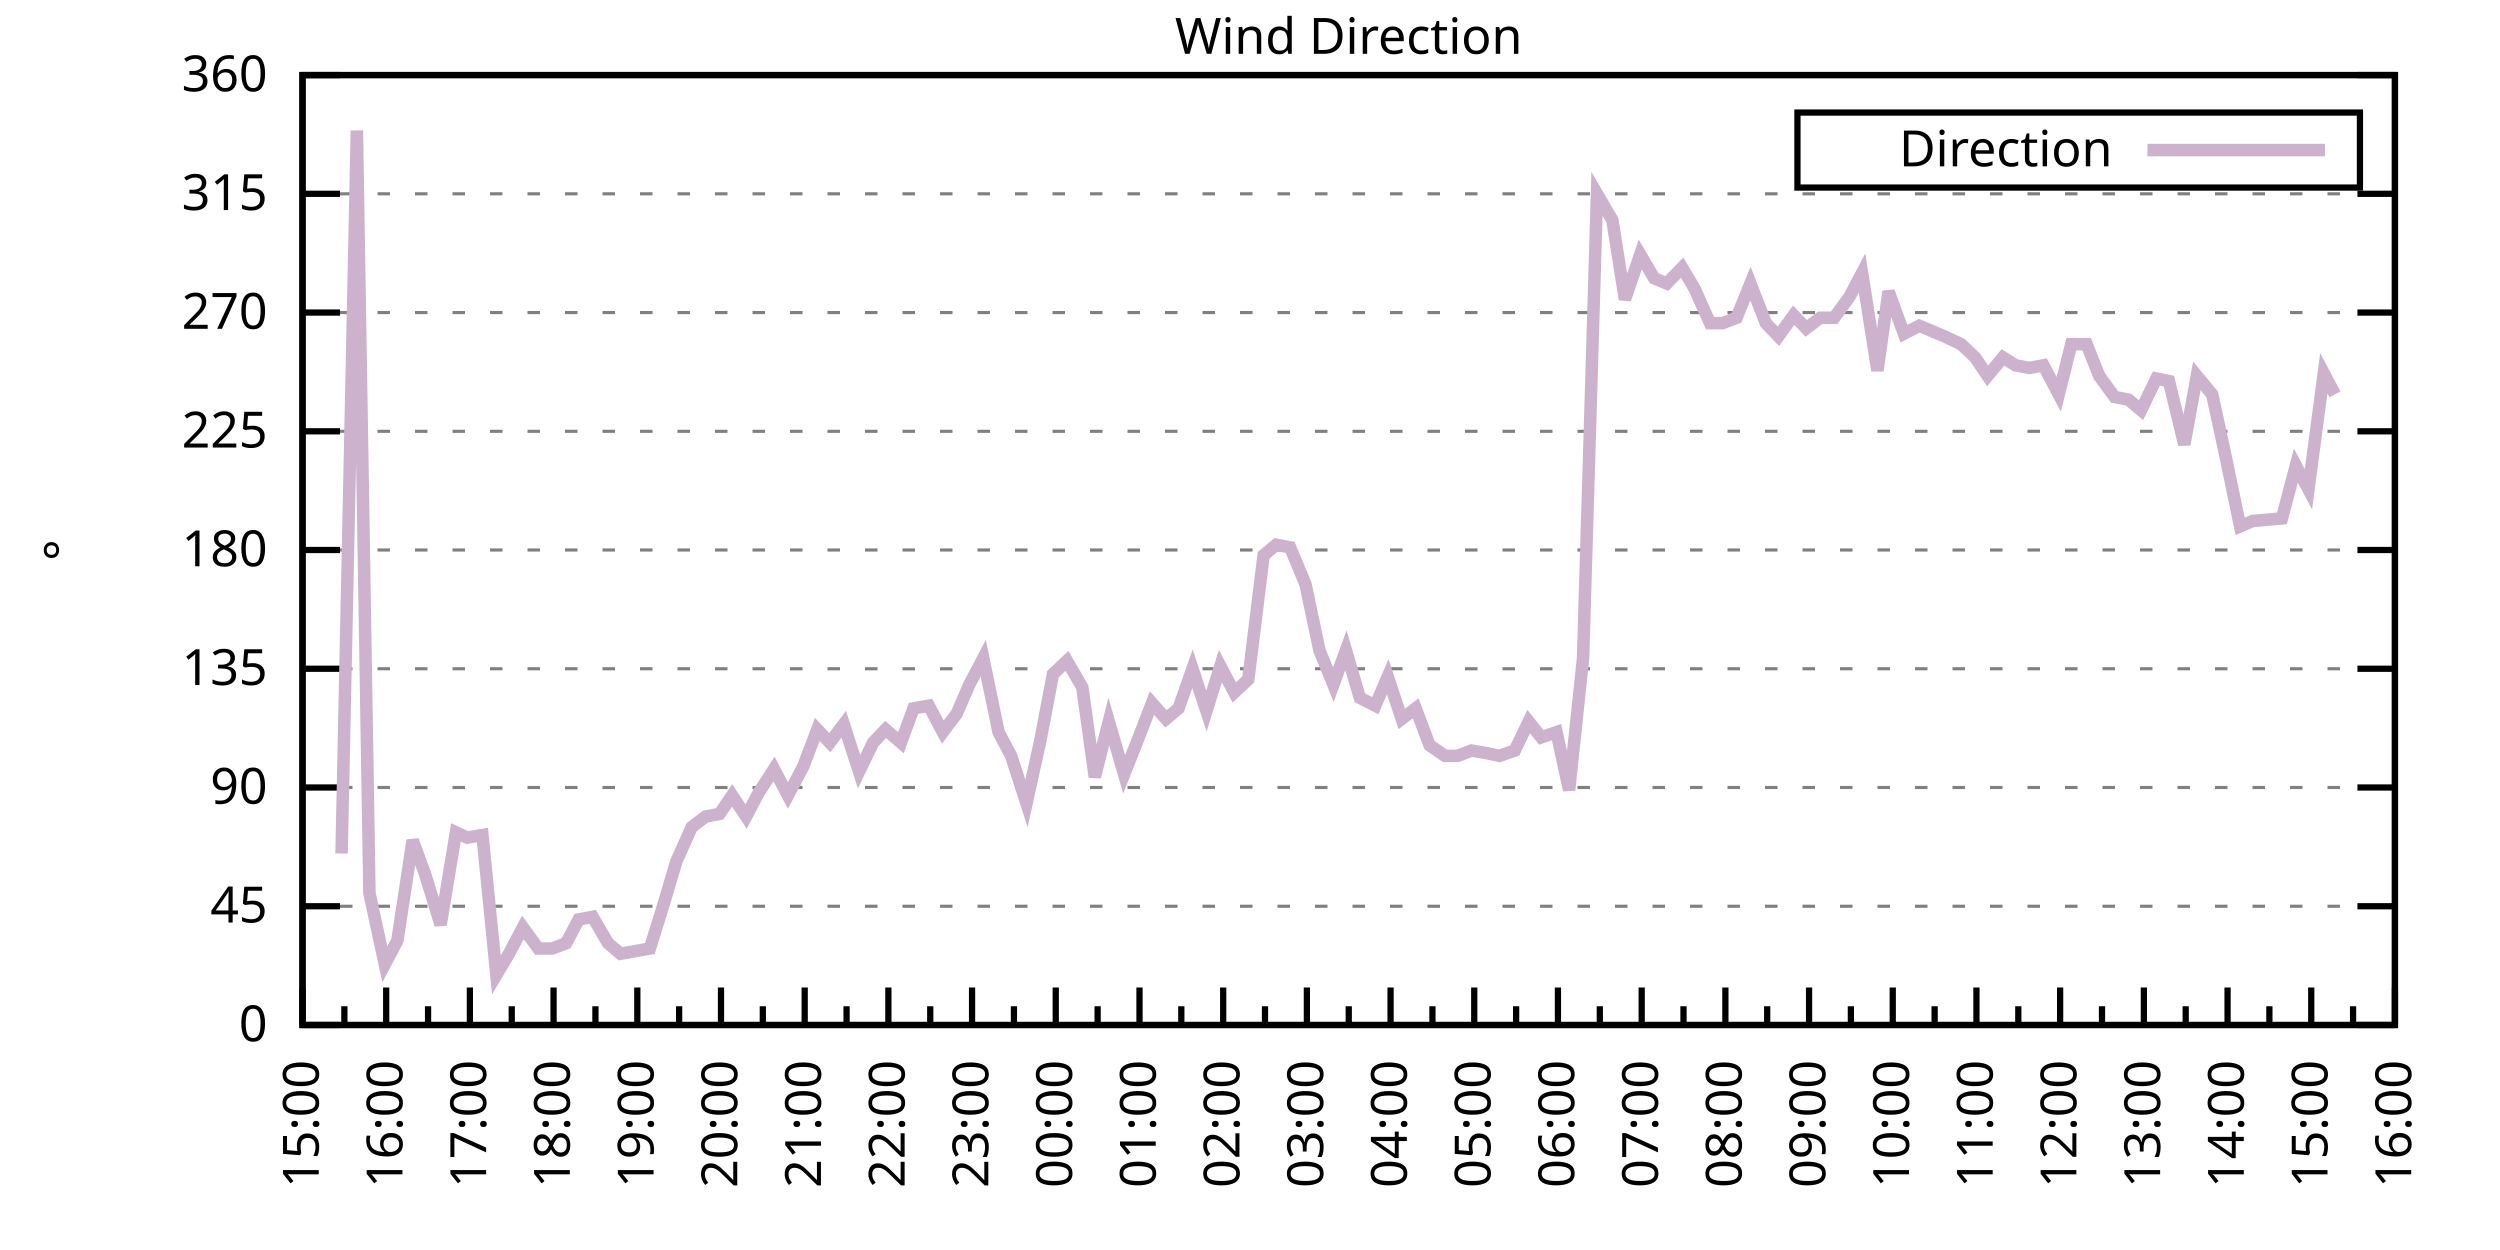
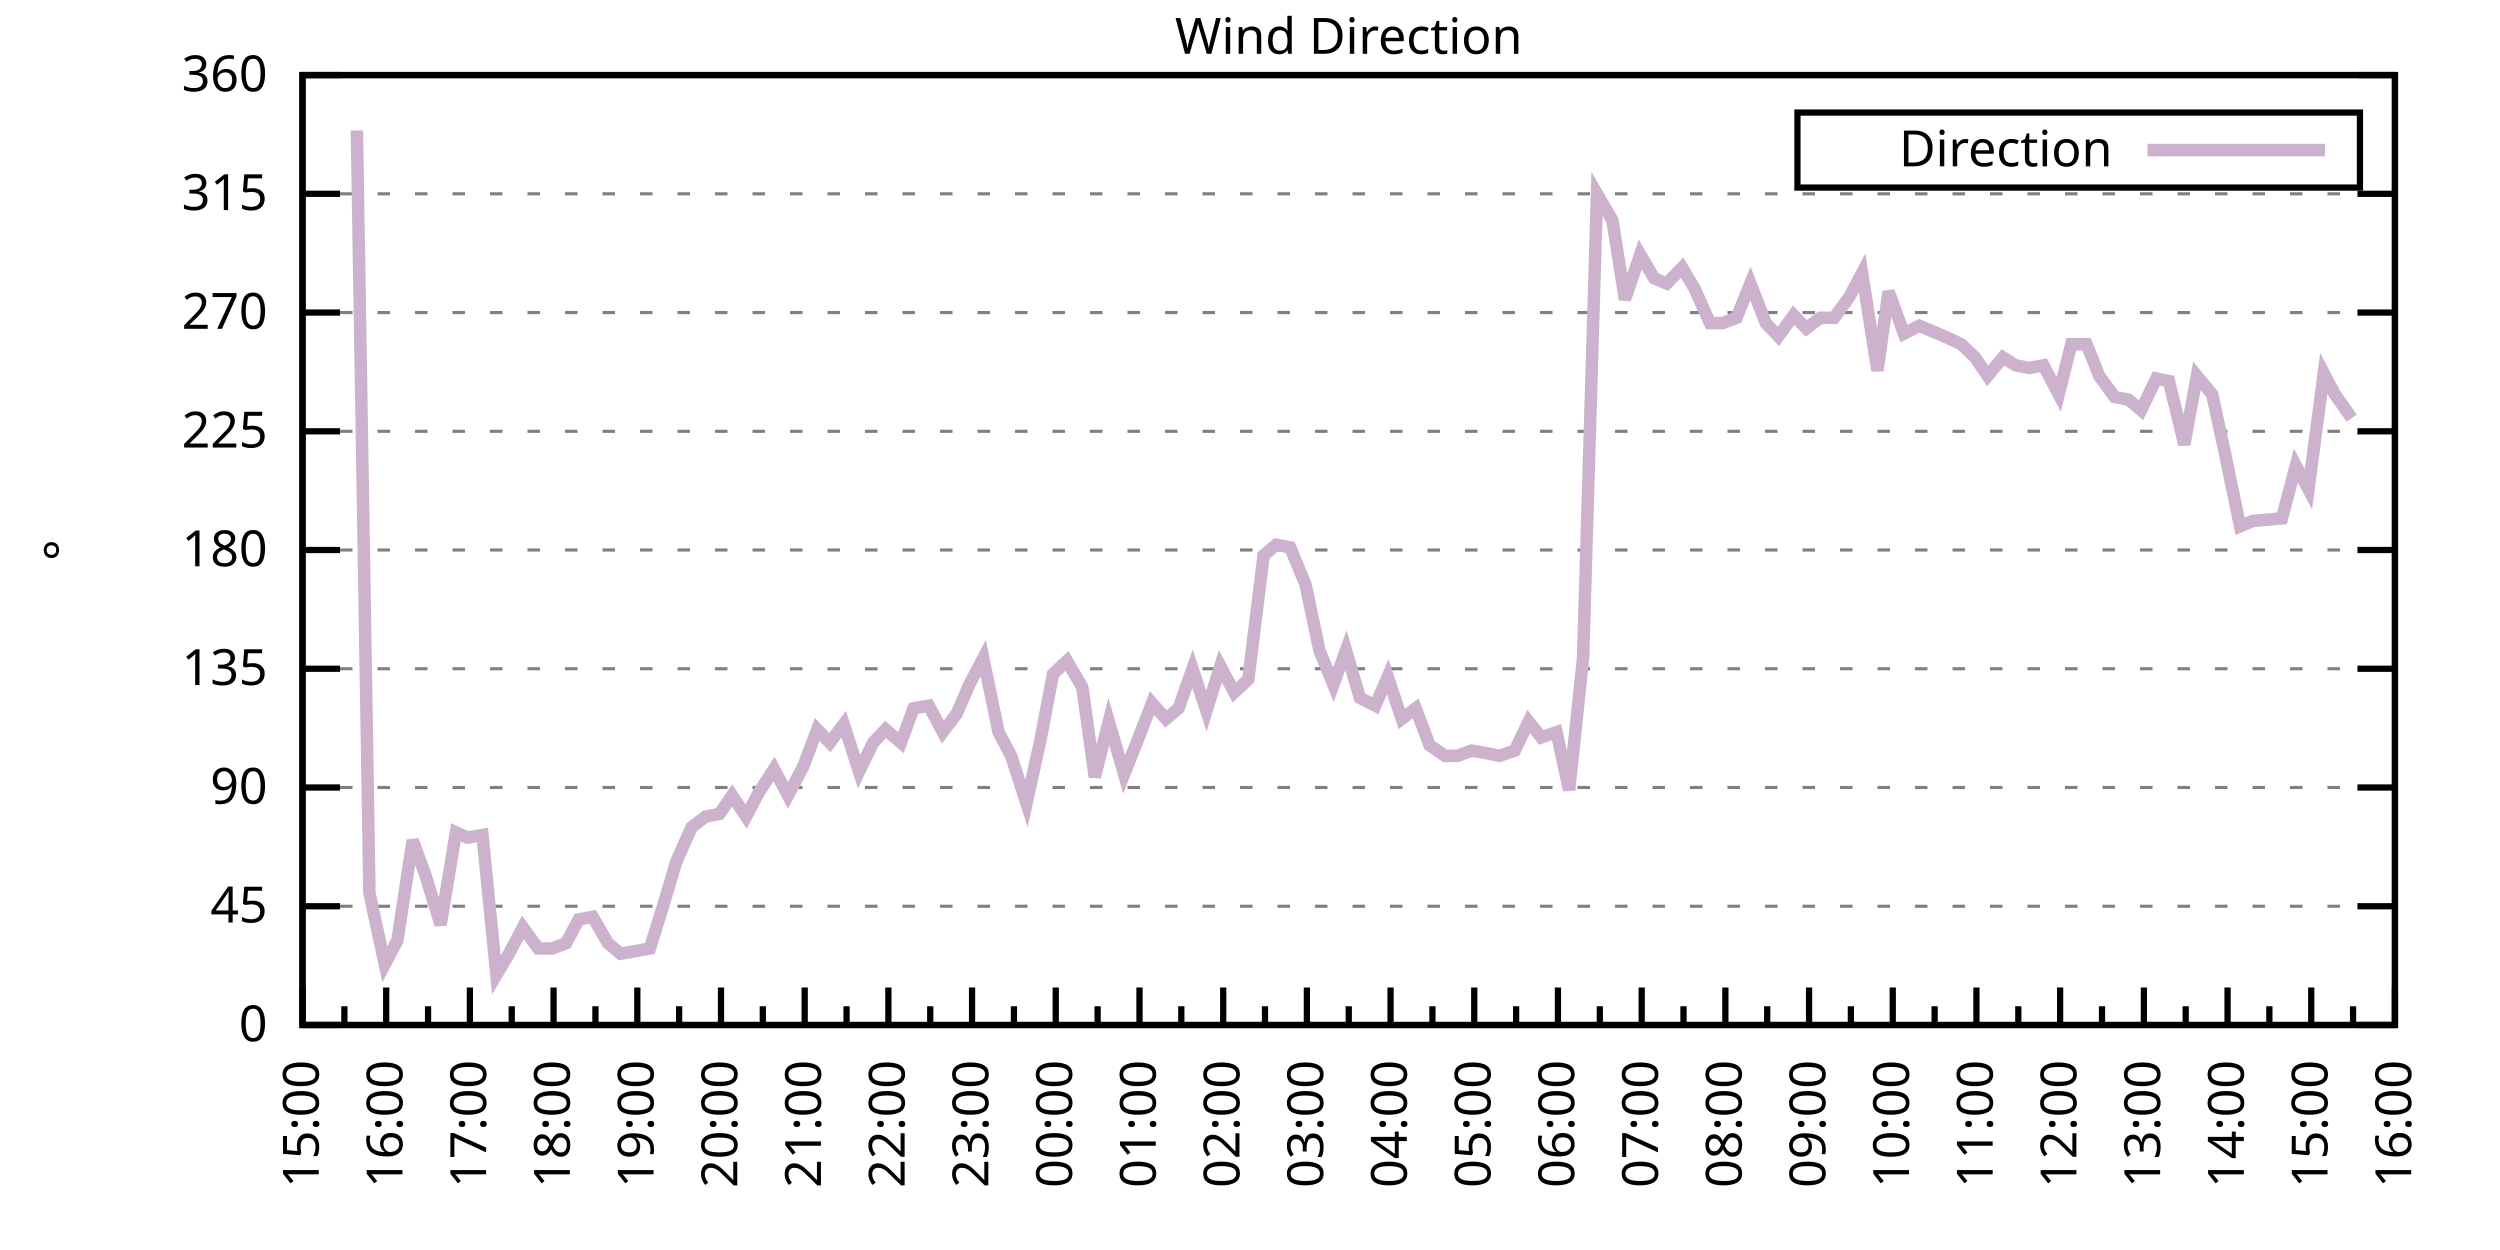
<svg xmlns="http://www.w3.org/2000/svg" xmlns:xlink="http://www.w3.org/1999/xlink" width="400" height="200" viewBox="0 0 400 200">
  <g id="gnuplot_canvas">
    <rect x="0" y="0" width="400" height="200" fill="none" />
    <defs>
      <circle id="gpDot" r="0.5" stroke-width="0.5" stroke="currentColor" />
      <path id="gpPt0" stroke-width="0.333" stroke="currentColor" d="M-1,0 h2 M0,-1 v2" />
      <path id="gpPt1" stroke-width="0.333" stroke="currentColor" d="M-1,-1 L1,1 M1,-1 L-1,1" />
      <path id="gpPt2" stroke-width="0.333" stroke="currentColor" d="M-1,0 L1,0 M0,-1 L0,1 M-1,-1 L1,1 M-1,1 L1,-1" />
      <rect id="gpPt3" stroke-width="0.333" stroke="currentColor" x="-1" y="-1" width="2" height="2" />
      <rect id="gpPt4" stroke-width="0.333" stroke="currentColor" fill="currentColor" x="-1" y="-1" width="2" height="2" />
      <circle id="gpPt5" stroke-width="0.333" stroke="currentColor" cx="0" cy="0" r="1" />
      <use xlink:href="#gpPt5" id="gpPt6" fill="currentColor" stroke="none" />
      <path id="gpPt7" stroke-width="0.333" stroke="currentColor" d="M0,-1.33 L-1.33,0.67 L1.33,0.67 z" />
      <use xlink:href="#gpPt7" id="gpPt8" fill="currentColor" stroke="none" />
      <use xlink:href="#gpPt7" id="gpPt9" stroke="currentColor" transform="rotate(180)" />
      <use xlink:href="#gpPt9" id="gpPt10" fill="currentColor" stroke="none" />
      <use xlink:href="#gpPt3" id="gpPt11" stroke="currentColor" transform="rotate(45)" />
      <use xlink:href="#gpPt11" id="gpPt12" fill="currentColor" stroke="none" />
      <path id="gpPt13" stroke-width="0.333" stroke="currentColor" d="M0,1.330 L1.265,0.411 L0.782,-1.067 L-0.782,-1.076 L-1.265,0.411 z" />
      <use xlink:href="#gpPt13" id="gpPt14" fill="currentColor" stroke="none" />
      <filter id="textbox" filterUnits="objectBoundingBox" x="0" y="0" height="1" width="1">
        <feFlood flood-color="white" flood-opacity="1" result="bgnd" />
        <feComposite in="SourceGraphic" in2="bgnd" operator="atop" />
      </filter>
      <filter id="greybox" filterUnits="objectBoundingBox" x="0" y="0" height="1" width="1">
        <feFlood flood-color="lightgrey" flood-opacity="1" result="grey" />
        <feComposite in="SourceGraphic" in2="grey" operator="atop" />
      </filter>
    </defs>
    <g fill="none" color="white" stroke="currentColor" stroke-width="1.00" stroke-linecap="butt" stroke-linejoin="miter">
</g>
    <g fill="none" color="black" stroke="currentColor" stroke-width="1.00" stroke-linecap="butt" stroke-linejoin="miter">
      <g stroke="none" shape-rendering="crispEdges">
        <polygon fill="rgb(255, 255, 255)" points="48.40,164.00 383.18,164.00 383.18,12.02 48.40,12.02 " />
      </g>
    </g>
    <g fill="none" color="black" stroke="currentColor" stroke-width="1.00" stroke-linecap="butt" stroke-linejoin="miter">
</g>
    <g fill="none" color="black" stroke="black" stroke-width="0.50" stroke-linecap="butt" stroke-linejoin="miter">
</g>
    <g fill="none" color="gray" stroke="currentColor" stroke-width="0.50" stroke-linecap="butt" stroke-linejoin="miter">
      <path stroke="gray" stroke-dasharray="2,4" class="gridline" d="M48.40,164.00 L383.19,164.00  " />
    </g>
    <g fill="none" color="gray" stroke="gray" stroke-width="1.00" stroke-linecap="butt" stroke-linejoin="miter">
</g>
    <g fill="none" color="black" stroke="currentColor" stroke-width="1.00" stroke-linecap="butt" stroke-linejoin="miter">
      <path stroke="black" d="M48.40,164.00 L54.40,164.00 M383.19,164.00 L377.19,164.00  " />
      <g transform="translate(42.80,166.60)" stroke="none" fill="black" font-family="Sans" font-size="8.00" text-anchor="end">
        <text>
          <tspan font-family="Sans"> 0</tspan>
        </text>
      </g>
    </g>
    <g fill="none" color="black" stroke="currentColor" stroke-width="1.00" stroke-linecap="butt" stroke-linejoin="miter">
</g>
    <g fill="none" color="black" stroke="black" stroke-width="0.50" stroke-linecap="butt" stroke-linejoin="miter">
</g>
    <g fill="none" color="gray" stroke="currentColor" stroke-width="0.50" stroke-linecap="butt" stroke-linejoin="miter">
      <path stroke="gray" stroke-dasharray="2,4" class="gridline" d="M48.40,145.00 L383.19,145.00  " />
    </g>
    <g fill="none" color="gray" stroke="gray" stroke-width="1.00" stroke-linecap="butt" stroke-linejoin="miter">
</g>
    <g fill="none" color="black" stroke="currentColor" stroke-width="1.00" stroke-linecap="butt" stroke-linejoin="miter">
      <path stroke="black" d="M48.40,145.00 L54.40,145.00 M383.19,145.00 L377.19,145.00  " />
      <g transform="translate(42.80,147.60)" stroke="none" fill="black" font-family="Sans" font-size="8.00" text-anchor="end">
        <text>
          <tspan font-family="Sans"> 45</tspan>
        </text>
      </g>
    </g>
    <g fill="none" color="black" stroke="currentColor" stroke-width="1.00" stroke-linecap="butt" stroke-linejoin="miter">
</g>
    <g fill="none" color="black" stroke="black" stroke-width="0.50" stroke-linecap="butt" stroke-linejoin="miter">
</g>
    <g fill="none" color="gray" stroke="currentColor" stroke-width="0.50" stroke-linecap="butt" stroke-linejoin="miter">
      <path stroke="gray" stroke-dasharray="2,4" class="gridline" d="M48.40,126.00 L383.19,126.00  " />
    </g>
    <g fill="none" color="gray" stroke="gray" stroke-width="1.00" stroke-linecap="butt" stroke-linejoin="miter">
</g>
    <g fill="none" color="black" stroke="currentColor" stroke-width="1.00" stroke-linecap="butt" stroke-linejoin="miter">
      <path stroke="black" d="M48.40,126.00 L54.40,126.00 M383.19,126.00 L377.19,126.00  " />
      <g transform="translate(42.80,128.60)" stroke="none" fill="black" font-family="Sans" font-size="8.00" text-anchor="end">
        <text>
          <tspan font-family="Sans"> 90</tspan>
        </text>
      </g>
    </g>
    <g fill="none" color="black" stroke="currentColor" stroke-width="1.00" stroke-linecap="butt" stroke-linejoin="miter">
</g>
    <g fill="none" color="black" stroke="black" stroke-width="0.50" stroke-linecap="butt" stroke-linejoin="miter">
</g>
    <g fill="none" color="gray" stroke="currentColor" stroke-width="0.50" stroke-linecap="butt" stroke-linejoin="miter">
      <path stroke="gray" stroke-dasharray="2,4" class="gridline" d="M48.40,107.00 L383.19,107.00  " />
    </g>
    <g fill="none" color="gray" stroke="gray" stroke-width="1.00" stroke-linecap="butt" stroke-linejoin="miter">
</g>
    <g fill="none" color="black" stroke="currentColor" stroke-width="1.00" stroke-linecap="butt" stroke-linejoin="miter">
      <path stroke="black" d="M48.40,107.00 L54.40,107.00 M383.19,107.00 L377.19,107.00  " />
      <g transform="translate(42.80,109.60)" stroke="none" fill="black" font-family="Sans" font-size="8.00" text-anchor="end">
        <text>
          <tspan font-family="Sans"> 135</tspan>
        </text>
      </g>
    </g>
    <g fill="none" color="black" stroke="currentColor" stroke-width="1.00" stroke-linecap="butt" stroke-linejoin="miter">
</g>
    <g fill="none" color="black" stroke="black" stroke-width="0.50" stroke-linecap="butt" stroke-linejoin="miter">
</g>
    <g fill="none" color="gray" stroke="currentColor" stroke-width="0.50" stroke-linecap="butt" stroke-linejoin="miter">
      <path stroke="gray" stroke-dasharray="2,4" class="gridline" d="M48.40,88.00 L383.19,88.00  " />
    </g>
    <g fill="none" color="gray" stroke="gray" stroke-width="1.00" stroke-linecap="butt" stroke-linejoin="miter">
</g>
    <g fill="none" color="black" stroke="currentColor" stroke-width="1.00" stroke-linecap="butt" stroke-linejoin="miter">
      <path stroke="black" d="M48.40,88.00 L54.40,88.00 M383.19,88.00 L377.19,88.00  " />
      <g transform="translate(42.80,90.60)" stroke="none" fill="black" font-family="Sans" font-size="8.00" text-anchor="end">
        <text>
          <tspan font-family="Sans"> 180</tspan>
        </text>
      </g>
    </g>
    <g fill="none" color="black" stroke="currentColor" stroke-width="1.00" stroke-linecap="butt" stroke-linejoin="miter">
</g>
    <g fill="none" color="black" stroke="black" stroke-width="0.50" stroke-linecap="butt" stroke-linejoin="miter">
</g>
    <g fill="none" color="gray" stroke="currentColor" stroke-width="0.50" stroke-linecap="butt" stroke-linejoin="miter">
      <path stroke="gray" stroke-dasharray="2,4" class="gridline" d="M48.40,69.01 L383.19,69.01  " />
    </g>
    <g fill="none" color="gray" stroke="gray" stroke-width="1.00" stroke-linecap="butt" stroke-linejoin="miter">
</g>
    <g fill="none" color="black" stroke="currentColor" stroke-width="1.00" stroke-linecap="butt" stroke-linejoin="miter">
      <path stroke="black" d="M48.40,69.01 L54.40,69.01 M383.19,69.01 L377.19,69.01  " />
      <g transform="translate(42.80,71.61)" stroke="none" fill="black" font-family="Sans" font-size="8.00" text-anchor="end">
        <text>
          <tspan font-family="Sans"> 225</tspan>
        </text>
      </g>
    </g>
    <g fill="none" color="black" stroke="currentColor" stroke-width="1.00" stroke-linecap="butt" stroke-linejoin="miter">
</g>
    <g fill="none" color="black" stroke="black" stroke-width="0.50" stroke-linecap="butt" stroke-linejoin="miter">
</g>
    <g fill="none" color="gray" stroke="currentColor" stroke-width="0.50" stroke-linecap="butt" stroke-linejoin="miter">
      <path stroke="gray" stroke-dasharray="2,4" class="gridline" d="M48.40,50.01 L383.19,50.01  " />
    </g>
    <g fill="none" color="gray" stroke="gray" stroke-width="1.00" stroke-linecap="butt" stroke-linejoin="miter">
</g>
    <g fill="none" color="black" stroke="currentColor" stroke-width="1.00" stroke-linecap="butt" stroke-linejoin="miter">
      <path stroke="black" d="M48.40,50.01 L54.40,50.01 M383.19,50.01 L377.19,50.01  " />
      <g transform="translate(42.80,52.61)" stroke="none" fill="black" font-family="Sans" font-size="8.00" text-anchor="end">
        <text>
          <tspan font-family="Sans"> 270</tspan>
        </text>
      </g>
    </g>
    <g fill="none" color="black" stroke="currentColor" stroke-width="1.00" stroke-linecap="butt" stroke-linejoin="miter">
</g>
    <g fill="none" color="black" stroke="black" stroke-width="0.50" stroke-linecap="butt" stroke-linejoin="miter">
</g>
    <g fill="none" color="gray" stroke="currentColor" stroke-width="0.50" stroke-linecap="butt" stroke-linejoin="miter">
      <path stroke="gray" stroke-dasharray="2,4" class="gridline" d="M48.40,31.01 L383.19,31.01  " />
    </g>
    <g fill="none" color="gray" stroke="gray" stroke-width="1.00" stroke-linecap="butt" stroke-linejoin="miter">
</g>
    <g fill="none" color="black" stroke="currentColor" stroke-width="1.00" stroke-linecap="butt" stroke-linejoin="miter">
      <path stroke="black" d="M48.40,31.01 L54.40,31.01 M383.19,31.01 L377.19,31.01  " />
      <g transform="translate(42.80,33.61)" stroke="none" fill="black" font-family="Sans" font-size="8.00" text-anchor="end">
        <text>
          <tspan font-family="Sans"> 315</tspan>
        </text>
      </g>
    </g>
    <g fill="none" color="black" stroke="currentColor" stroke-width="1.00" stroke-linecap="butt" stroke-linejoin="miter">
</g>
    <g fill="none" color="black" stroke="black" stroke-width="0.50" stroke-linecap="butt" stroke-linejoin="miter">
</g>
    <g fill="none" color="gray" stroke="currentColor" stroke-width="0.50" stroke-linecap="butt" stroke-linejoin="miter">
      <path stroke="gray" stroke-dasharray="2,4" class="gridline" d="M48.40,12.01 L383.19,12.01  " />
    </g>
    <g fill="none" color="gray" stroke="gray" stroke-width="1.00" stroke-linecap="butt" stroke-linejoin="miter">
</g>
    <g fill="none" color="black" stroke="currentColor" stroke-width="1.00" stroke-linecap="butt" stroke-linejoin="miter">
      <path stroke="black" d="M48.40,12.01 L54.40,12.01 M383.19,12.01 L377.19,12.01  " />
      <g transform="translate(42.80,14.61)" stroke="none" fill="black" font-family="Sans" font-size="8.00" text-anchor="end">
        <text>
          <tspan font-family="Sans"> 360</tspan>
        </text>
      </g>
    </g>
    <g fill="none" color="black" stroke="currentColor" stroke-width="1.00" stroke-linecap="butt" stroke-linejoin="miter">
      <path stroke="black" d="M48.40,164.00 L48.40,158.00  " />
      <g transform="translate(51.00,169.60) rotate(270)" stroke="none" fill="black" font-family="Sans" font-size="8.00" text-anchor="end">
        <text>
          <tspan font-family="Sans">15:00</tspan>
        </text>
      </g>
    </g>
    <g fill="none" color="black" stroke="currentColor" stroke-width="1.00" stroke-linecap="butt" stroke-linejoin="miter">
      <path stroke="black" d="M55.10,164.00 L55.10,161.00 M61.79,164.00 L61.79,158.00  " />
      <g transform="translate(64.39,169.60) rotate(270)" stroke="none" fill="black" font-family="Sans" font-size="8.00" text-anchor="end">
        <text>
          <tspan font-family="Sans">16:00</tspan>
        </text>
      </g>
    </g>
    <g fill="none" color="black" stroke="currentColor" stroke-width="1.00" stroke-linecap="butt" stroke-linejoin="miter">
      <path stroke="black" d="M68.49,164.00 L68.49,161.00 M75.18,164.00 L75.18,158.00  " />
      <g transform="translate(77.78,169.60) rotate(270)" stroke="none" fill="black" font-family="Sans" font-size="8.00" text-anchor="end">
        <text>
          <tspan font-family="Sans">17:00</tspan>
        </text>
      </g>
    </g>
    <g fill="none" color="black" stroke="currentColor" stroke-width="1.00" stroke-linecap="butt" stroke-linejoin="miter">
      <path stroke="black" d="M81.88,164.00 L81.88,161.00 M88.57,164.00 L88.57,158.00  " />
      <g transform="translate(91.17,169.60) rotate(270)" stroke="none" fill="black" font-family="Sans" font-size="8.00" text-anchor="end">
        <text>
          <tspan font-family="Sans">18:00</tspan>
        </text>
      </g>
    </g>
    <g fill="none" color="black" stroke="currentColor" stroke-width="1.00" stroke-linecap="butt" stroke-linejoin="miter">
      <path stroke="black" d="M95.27,164.00 L95.27,161.00 M101.97,164.00 L101.97,158.00  " />
      <g transform="translate(104.57,169.60) rotate(270)" stroke="none" fill="black" font-family="Sans" font-size="8.00" text-anchor="end">
        <text>
          <tspan font-family="Sans">19:00</tspan>
        </text>
      </g>
    </g>
    <g fill="none" color="black" stroke="currentColor" stroke-width="1.00" stroke-linecap="butt" stroke-linejoin="miter">
      <path stroke="black" d="M108.66,164.00 L108.66,161.00 M115.36,164.00 L115.36,158.00  " />
      <g transform="translate(117.96,169.60) rotate(270)" stroke="none" fill="black" font-family="Sans" font-size="8.00" text-anchor="end">
        <text>
          <tspan font-family="Sans">20:00</tspan>
        </text>
      </g>
    </g>
    <g fill="none" color="black" stroke="currentColor" stroke-width="1.00" stroke-linecap="butt" stroke-linejoin="miter">
      <path stroke="black" d="M122.05,164.00 L122.05,161.00 M128.75,164.00 L128.75,158.00  " />
      <g transform="translate(131.35,169.60) rotate(270)" stroke="none" fill="black" font-family="Sans" font-size="8.00" text-anchor="end">
        <text>
          <tspan font-family="Sans">21:00</tspan>
        </text>
      </g>
    </g>
    <g fill="none" color="black" stroke="currentColor" stroke-width="1.00" stroke-linecap="butt" stroke-linejoin="miter">
      <path stroke="black" d="M135.45,164.00 L135.45,161.00 M142.14,164.00 L142.14,158.00  " />
      <g transform="translate(144.74,169.60) rotate(270)" stroke="none" fill="black" font-family="Sans" font-size="8.00" text-anchor="end">
        <text>
          <tspan font-family="Sans">22:00</tspan>
        </text>
      </g>
    </g>
    <g fill="none" color="black" stroke="currentColor" stroke-width="1.00" stroke-linecap="butt" stroke-linejoin="miter">
      <path stroke="black" d="M148.84,164.00 L148.84,161.00 M155.53,164.00 L155.53,158.00  " />
      <g transform="translate(158.13,169.60) rotate(270)" stroke="none" fill="black" font-family="Sans" font-size="8.00" text-anchor="end">
        <text>
          <tspan font-family="Sans">23:00</tspan>
        </text>
      </g>
    </g>
    <g fill="none" color="black" stroke="currentColor" stroke-width="1.00" stroke-linecap="butt" stroke-linejoin="miter">
      <path stroke="black" d="M162.23,164.00 L162.23,161.00 M168.92,164.00 L168.92,158.00  " />
      <g transform="translate(171.52,169.60) rotate(270)" stroke="none" fill="black" font-family="Sans" font-size="8.00" text-anchor="end">
        <text>
          <tspan font-family="Sans">00:00</tspan>
        </text>
      </g>
    </g>
    <g fill="none" color="black" stroke="currentColor" stroke-width="1.00" stroke-linecap="butt" stroke-linejoin="miter">
      <path stroke="black" d="M175.62,164.00 L175.62,161.00 M182.32,164.00 L182.32,158.00  " />
      <g transform="translate(184.92,169.60) rotate(270)" stroke="none" fill="black" font-family="Sans" font-size="8.00" text-anchor="end">
        <text>
          <tspan font-family="Sans">01:00</tspan>
        </text>
      </g>
    </g>
    <g fill="none" color="black" stroke="currentColor" stroke-width="1.00" stroke-linecap="butt" stroke-linejoin="miter">
      <path stroke="black" d="M189.01,164.00 L189.01,161.00 M195.71,164.00 L195.71,158.00  " />
      <g transform="translate(198.31,169.60) rotate(270)" stroke="none" fill="black" font-family="Sans" font-size="8.00" text-anchor="end">
        <text>
          <tspan font-family="Sans">02:00</tspan>
        </text>
      </g>
    </g>
    <g fill="none" color="black" stroke="currentColor" stroke-width="1.00" stroke-linecap="butt" stroke-linejoin="miter">
      <path stroke="black" d="M202.40,164.00 L202.40,161.00 M209.10,164.00 L209.10,158.00  " />
      <g transform="translate(211.70,169.60) rotate(270)" stroke="none" fill="black" font-family="Sans" font-size="8.00" text-anchor="end">
        <text>
          <tspan font-family="Sans">03:00</tspan>
        </text>
      </g>
    </g>
    <g fill="none" color="black" stroke="currentColor" stroke-width="1.00" stroke-linecap="butt" stroke-linejoin="miter">
      <path stroke="black" d="M215.80,164.00 L215.80,161.00 M222.49,164.00 L222.49,158.00  " />
      <g transform="translate(225.09,169.60) rotate(270)" stroke="none" fill="black" font-family="Sans" font-size="8.00" text-anchor="end">
        <text>
          <tspan font-family="Sans">04:00</tspan>
        </text>
      </g>
    </g>
    <g fill="none" color="black" stroke="currentColor" stroke-width="1.00" stroke-linecap="butt" stroke-linejoin="miter">
      <path stroke="black" d="M229.19,164.00 L229.19,161.00 M235.88,164.00 L235.88,158.00  " />
      <g transform="translate(238.48,169.60) rotate(270)" stroke="none" fill="black" font-family="Sans" font-size="8.00" text-anchor="end">
        <text>
          <tspan font-family="Sans">05:00</tspan>
        </text>
      </g>
    </g>
    <g fill="none" color="black" stroke="currentColor" stroke-width="1.00" stroke-linecap="butt" stroke-linejoin="miter">
      <path stroke="black" d="M242.58,164.00 L242.58,161.00 M249.27,164.00 L249.27,158.00  " />
      <g transform="translate(251.87,169.60) rotate(270)" stroke="none" fill="black" font-family="Sans" font-size="8.00" text-anchor="end">
        <text>
          <tspan font-family="Sans">06:00</tspan>
        </text>
      </g>
    </g>
    <g fill="none" color="black" stroke="currentColor" stroke-width="1.00" stroke-linecap="butt" stroke-linejoin="miter">
      <path stroke="black" d="M255.97,164.00 L255.97,161.00 M262.67,164.00 L262.67,158.00  " />
      <g transform="translate(265.27,169.60) rotate(270)" stroke="none" fill="black" font-family="Sans" font-size="8.00" text-anchor="end">
        <text>
          <tspan font-family="Sans">07:00</tspan>
        </text>
      </g>
    </g>
    <g fill="none" color="black" stroke="currentColor" stroke-width="1.00" stroke-linecap="butt" stroke-linejoin="miter">
      <path stroke="black" d="M269.36,164.00 L269.36,161.00 M276.06,164.00 L276.06,158.00  " />
      <g transform="translate(278.66,169.60) rotate(270)" stroke="none" fill="black" font-family="Sans" font-size="8.00" text-anchor="end">
        <text>
          <tspan font-family="Sans">08:00</tspan>
        </text>
      </g>
    </g>
    <g fill="none" color="black" stroke="currentColor" stroke-width="1.00" stroke-linecap="butt" stroke-linejoin="miter">
      <path stroke="black" d="M282.75,164.00 L282.75,161.00 M289.45,164.00 L289.45,158.00  " />
      <g transform="translate(292.05,169.60) rotate(270)" stroke="none" fill="black" font-family="Sans" font-size="8.00" text-anchor="end">
        <text>
          <tspan font-family="Sans">09:00</tspan>
        </text>
      </g>
    </g>
    <g fill="none" color="black" stroke="currentColor" stroke-width="1.00" stroke-linecap="butt" stroke-linejoin="miter">
      <path stroke="black" d="M296.14,164.00 L296.14,161.00 M302.84,164.00 L302.84,158.00  " />
      <g transform="translate(305.44,169.60) rotate(270)" stroke="none" fill="black" font-family="Sans" font-size="8.00" text-anchor="end">
        <text>
          <tspan font-family="Sans">10:00</tspan>
        </text>
      </g>
    </g>
    <g fill="none" color="black" stroke="currentColor" stroke-width="1.00" stroke-linecap="butt" stroke-linejoin="miter">
      <path stroke="black" d="M309.54,164.00 L309.54,161.00 M316.23,164.00 L316.23,158.00  " />
      <g transform="translate(318.83,169.60) rotate(270)" stroke="none" fill="black" font-family="Sans" font-size="8.00" text-anchor="end">
        <text>
          <tspan font-family="Sans">11:00</tspan>
        </text>
      </g>
    </g>
    <g fill="none" color="black" stroke="currentColor" stroke-width="1.00" stroke-linecap="butt" stroke-linejoin="miter">
      <path stroke="black" d="M322.93,164.00 L322.93,161.00 M329.62,164.00 L329.62,158.00  " />
      <g transform="translate(332.22,169.60) rotate(270)" stroke="none" fill="black" font-family="Sans" font-size="8.00" text-anchor="end">
        <text>
          <tspan font-family="Sans">12:00</tspan>
        </text>
      </g>
    </g>
    <g fill="none" color="black" stroke="currentColor" stroke-width="1.00" stroke-linecap="butt" stroke-linejoin="miter">
      <path stroke="black" d="M336.32,164.00 L336.32,161.00 M343.02,164.00 L343.02,158.00  " />
      <g transform="translate(345.62,169.60) rotate(270)" stroke="none" fill="black" font-family="Sans" font-size="8.00" text-anchor="end">
        <text>
          <tspan font-family="Sans">13:00</tspan>
        </text>
      </g>
    </g>
    <g fill="none" color="black" stroke="currentColor" stroke-width="1.00" stroke-linecap="butt" stroke-linejoin="miter">
      <path stroke="black" d="M349.71,164.00 L349.71,161.00 M356.41,164.00 L356.41,158.00  " />
      <g transform="translate(359.01,169.60) rotate(270)" stroke="none" fill="black" font-family="Sans" font-size="8.00" text-anchor="end">
        <text>
          <tspan font-family="Sans">14:00</tspan>
        </text>
      </g>
    </g>
    <g fill="none" color="black" stroke="currentColor" stroke-width="1.00" stroke-linecap="butt" stroke-linejoin="miter">
      <path stroke="black" d="M363.10,164.00 L363.10,161.00 M369.80,164.00 L369.80,158.00  " />
      <g transform="translate(372.40,169.60) rotate(270)" stroke="none" fill="black" font-family="Sans" font-size="8.00" text-anchor="end">
        <text>
          <tspan font-family="Sans">15:00</tspan>
        </text>
      </g>
    </g>
    <g fill="none" color="black" stroke="currentColor" stroke-width="1.00" stroke-linecap="butt" stroke-linejoin="miter">
      <path stroke="black" d="M376.49,164.00 L376.49,161.00 M383.19,164.00 L383.19,158.00  " />
      <g transform="translate(385.79,169.60) rotate(270)" stroke="none" fill="black" font-family="Sans" font-size="8.00" text-anchor="end">
        <text>
          <tspan font-family="Sans">16:00</tspan>
        </text>
      </g>
    </g>
    <g fill="none" color="black" stroke="currentColor" stroke-width="1.00" stroke-linecap="butt" stroke-linejoin="miter">
</g>
    <g fill="none" color="black" stroke="currentColor" stroke-width="1.00" stroke-linecap="butt" stroke-linejoin="miter">
      <path stroke="black" d="M48.40,12.01 L48.40,164.00 L383.19,164.00 L383.19,12.01 L48.40,12.01 Z  " />
    </g>
    <g fill="none" color="black" stroke="currentColor" stroke-width="1.00" stroke-linecap="butt" stroke-linejoin="miter">
      <g transform="translate(12.80,88.01) rotate(270)" stroke="none" fill="black" font-family="Sans" font-size="8.00" text-anchor="middle">
        <text>
          <tspan font-family="Sans">°</tspan>
        </text>
      </g>
    </g>
    <g fill="none" color="black" stroke="currentColor" stroke-width="1.00" stroke-linecap="butt" stroke-linejoin="miter">
</g>
    <g fill="none" color="black" stroke="currentColor" stroke-width="1.00" stroke-linecap="butt" stroke-linejoin="miter">
      <path stroke="black" d="M287.59,30.01 L287.59,18.01 L377.59,18.01 L377.59,30.01 L287.59,30.01 Z  " />
    </g>
    <g id="Wind_direction_plot_1">
      <g fill="none" color="white" stroke="black" stroke-width="2.00" stroke-linecap="butt" stroke-linejoin="miter">
</g>
      <g fill="none" color="black" stroke="currentColor" stroke-width="2.00" stroke-linecap="butt" stroke-linejoin="miter">
        <g transform="translate(337.99,26.61)" stroke="none" fill="black" font-family="Sans" font-size="8.00" text-anchor="end">
          <text>
            <tspan font-family="Sans">Direction</tspan>
          </text>
        </g>
      </g>
      <g fill="none" color="black" stroke="currentColor" stroke-width="2.00" stroke-linecap="butt" stroke-linejoin="miter">
-         <path stroke="rgb(204, 178, 204)" d="M343.59,24.01 L371.99,24.01 M54.65,136.56 L57.10,20.88 L59.11,142.89 L61.57,154.29 L63.58,150.49 L66.03,134.45   L68.04,139.93 L70.50,147.96 L72.95,133.18 L74.74,134.02 L77.19,133.60 L79.42,155.98 L81.43,152.60 L83.66,148.38   L86.12,151.76 L88.35,151.76 L90.58,150.91 L92.59,147.11 L94.82,146.69 L97.28,150.91 L99.29,152.60 L103.98,151.76   L106.21,144.58 L108.22,137.82 L110.67,132.34 L112.90,130.65 L115.13,130.22 L117.14,127.27 L119.38,130.65 L121.38,126.85   L123.84,123.05 L126.07,127.27 L128.53,122.62 L130.76,116.71 L132.77,118.83 L135.00,115.87 L137.45,123.47 L139.69,118.83   L141.69,116.71 L144.15,118.83 L146.16,113.34 L148.61,112.91 L150.85,117.14 L153.08,114.18 L155.09,109.54 L157.32,105.31   L159.77,117.14 L161.78,120.94 L164.24,128.54 L166.47,118.40 L168.48,107.85 L170.71,105.74 L173.17,109.96 L175.17,124.31   L177.41,115.45 L179.86,123.89 L181.87,118.83 L184.32,112.49 L186.56,115.03 L188.57,113.34 L190.80,107.00 L193.03,113.76   L195.26,106.58 L197.49,110.80 L199.73,108.69 L202.18,88.85 L204.19,87.16 L206.42,87.58 L208.88,93.49 L211.11,104.05   L213.34,109.54 L215.35,104.05 L217.58,111.65 L220.04,112.91 L222.04,108.27 L224.28,115.03 L226.51,113.34 L228.74,119.25   L231.20,120.94 L233.20,120.94 L235.44,120.09 L237.89,120.51 L239.90,120.94 L242.36,120.09 L244.59,115.45 L246.60,117.98   L249.05,117.14 L251.06,126.42 L253.29,105.31 L255.52,31.01 L257.98,35.23 L259.99,47.90 L262.44,40.72 L264.67,44.52   L266.68,45.36 L269.14,42.83 L271.15,46.21 L273.60,51.70 L275.61,51.70 L277.84,50.85 L280.07,45.36 L282.53,51.70   L284.54,53.81 L286.99,50.43 L289.00,52.54 L291.23,50.85 L293.47,50.85 L295.92,47.47 L297.93,43.67 L300.39,59.30   L302.17,46.63 L304.63,53.39 L307.08,52.12 L309.09,52.96 L311.10,53.81 L313.78,55.07 L316.01,57.18 L318.02,60.14   L320.47,57.18 L322.48,58.45 L324.71,58.87 L326.95,58.45 L329.40,63.10 L331.41,55.07 L333.86,55.07 L335.87,60.14   L338.33,63.52 L340.56,63.94 L342.57,65.63 L345.02,60.56 L347.03,60.98 L349.49,71.12 L351.50,60.14 L353.95,63.10   L355.96,72.38 L358.42,84.21 L360.42,83.36 L365.11,82.94 L367.34,74.49 L369.35,78.29 L371.81,59.72 L373.59,63.10    " />
+         <path stroke="rgb(204, 178, 204)" d="M343.59,24.01 L371.99,24.01 M57.10,20.88 L59.11,142.89 L61.57,154.29 L63.58,150.49 L66.03,134.45 L68.04,139.93   L70.50,147.96 L72.95,133.18 L74.74,134.02 L77.19,133.60 L79.42,155.98 L81.43,152.60 L83.66,148.38 L86.12,151.76   L88.35,151.76 L90.58,150.91 L92.59,147.11 L94.82,146.69 L97.28,150.91 L99.29,152.60 L103.98,151.76 L106.21,144.58   L108.22,137.82 L110.67,132.34 L112.90,130.65 L115.13,130.22 L117.14,127.27 L119.38,130.65 L121.38,126.85 L123.84,123.05   L126.07,127.27 L128.53,122.62 L130.76,116.71 L132.77,118.83 L135.00,115.87 L137.45,123.47 L139.69,118.83 L141.69,116.71   L144.15,118.83 L146.16,113.34 L148.61,112.91 L150.85,117.14 L153.08,114.18 L155.09,109.54 L157.32,105.31 L159.77,117.14   L161.78,120.94 L164.24,128.54 L166.47,118.40 L168.48,107.85 L170.71,105.74 L173.17,109.96 L175.17,124.31 L177.41,115.45   L179.86,123.89 L181.87,118.83 L184.32,112.49 L186.56,115.03 L188.57,113.34 L190.80,107.00 L193.03,113.76 L195.26,106.58   L197.49,110.80 L199.73,108.69 L202.18,88.85 L204.19,87.16 L206.42,87.58 L208.88,93.49 L211.11,104.05 L213.34,109.54   L215.35,104.05 L217.58,111.65 L220.04,112.91 L222.04,108.27 L224.28,115.03 L226.51,113.34 L228.74,119.25 L231.20,120.94   L233.20,120.94 L235.44,120.09 L237.89,120.51 L239.90,120.94 L242.36,120.09 L244.59,115.45 L246.60,117.98 L249.05,117.14   L251.06,126.42 L253.29,105.31 L255.52,31.01 L257.98,35.23 L259.99,47.90 L262.44,40.72 L264.67,44.52 L266.68,45.36   L269.14,42.83 L271.15,46.21 L273.60,51.70 L275.61,51.70 L277.84,50.85 L280.07,45.36 L282.53,51.70 L284.54,53.81   L286.99,50.43 L289.00,52.54 L291.23,50.85 L293.47,50.85 L295.92,47.47 L297.93,43.67 L300.39,59.30 L302.17,46.63   L304.63,53.39 L307.08,52.12 L309.09,52.96 L311.10,53.81 L313.78,55.07 L316.01,57.18 L318.02,60.14 L320.47,57.18   L322.48,58.45 L324.71,58.87 L326.95,58.45 L329.40,63.10 L331.41,55.07 L333.86,55.07 L335.87,60.14 L338.33,63.52   L340.56,63.94 L342.57,65.63 L345.02,60.56 L347.03,60.98 L349.49,71.12 L351.50,60.14 L353.95,63.10 L355.96,72.38   L358.42,84.21 L360.42,83.36 L365.11,82.94 L367.34,74.49 L369.35,78.29 L371.81,59.72 L373.59,63.10 L376.27,66.90    " />
      </g>
    </g>
    <g fill="none" color="black" stroke="currentColor" stroke-width="2.00" stroke-linecap="butt" stroke-linejoin="miter">
</g>
    <g fill="none" color="black" stroke="black" stroke-width="1.00" stroke-linecap="butt" stroke-linejoin="miter">
</g>
    <g fill="none" color="black" stroke="currentColor" stroke-width="1.00" stroke-linecap="butt" stroke-linejoin="miter">
      <path stroke="black" d="M48.40,12.01 L48.40,164.00 L383.19,164.00 L383.19,12.01 L48.40,12.01 Z  " />
    </g>
    <g fill="none" color="black" stroke="currentColor" stroke-width="1.00" stroke-linecap="butt" stroke-linejoin="miter">
      <g transform="translate(215.79,8.61)" stroke="none" fill="black" font-family="Sans" font-size="8.00" text-anchor="middle">
        <text>
          <tspan font-family="Sans">Wind Direction</tspan>
        </text>
      </g>
    </g>
    <g fill="none" color="black" stroke="currentColor" stroke-width="1.00" stroke-linecap="butt" stroke-linejoin="miter">
</g>
  </g>
</svg>
